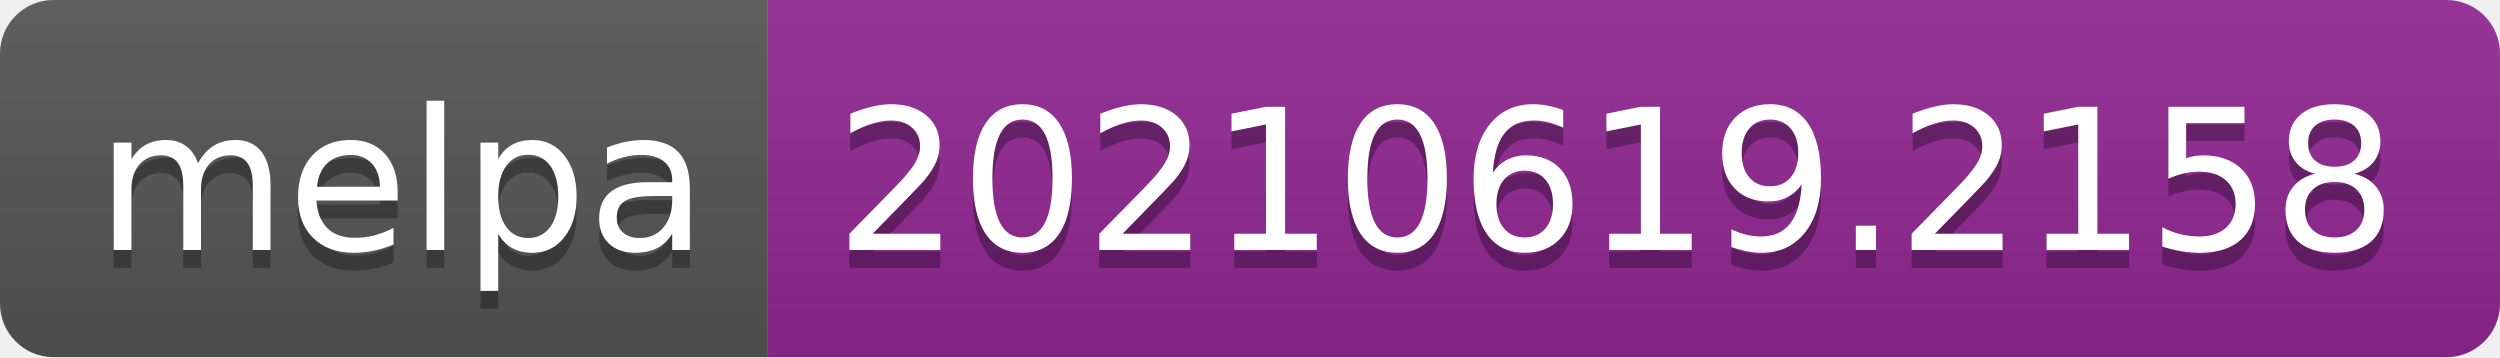
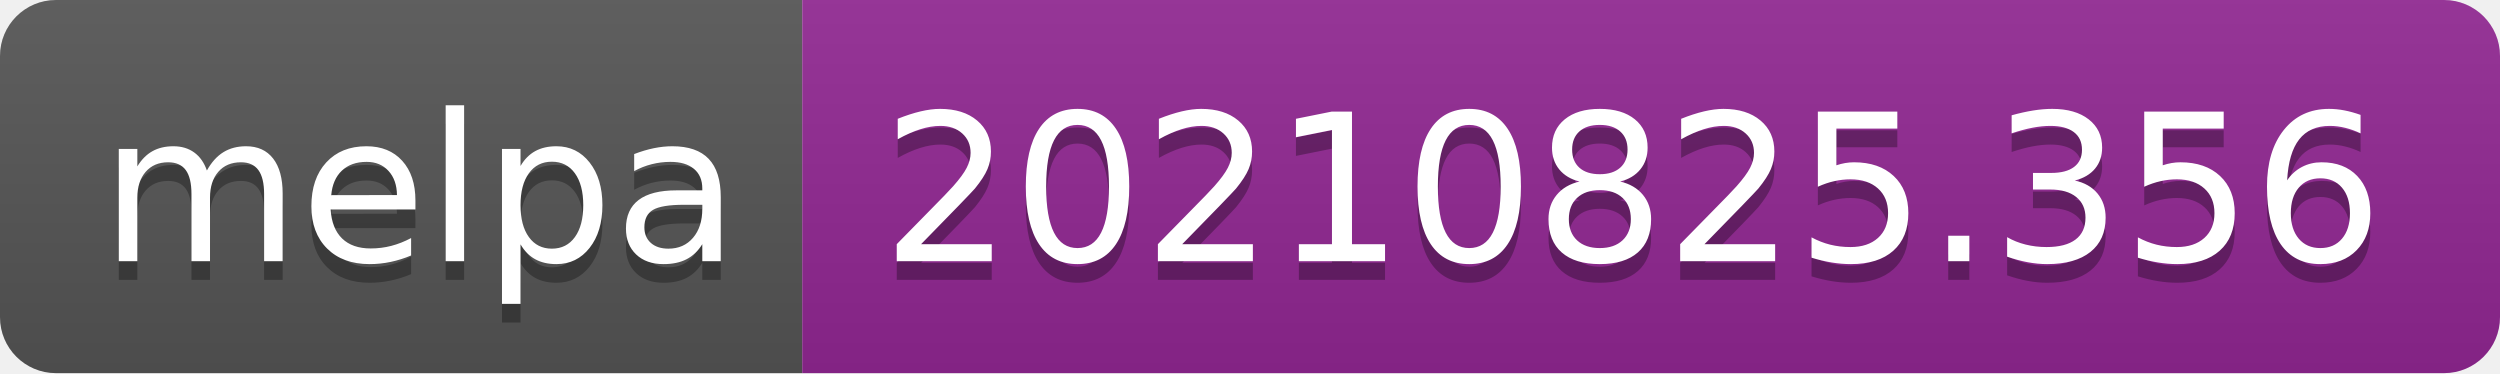
- <svg xmlns="http://www.w3.org/2000/svg" width="140" height="20" role="img" aria-label="melpa: 20210619.2158">
+ <svg xmlns="http://www.w3.org/2000/svg" width="134" height="20" role="img" aria-label="melpa: 20210825.356">
  <linearGradient id="s" x2="0" y2="100%">
    <stop offset="0" stop-color="#bbb" stop-opacity=".1" />
    <stop offset="1" stop-opacity=".1" />
  </linearGradient>
  <clipPath id="r">
-     <rect width="140" height="20" rx="3" fill="#fff" />
+     <rect width="134" height="20" rx="3" fill="#fff" />
  </clipPath>
  <g clip-path="url(#r)">
    <rect width="43" height="20" fill="#555" />
-     <rect x="43" width="97" height="20" fill="#922793" />
-     <rect width="140" height="20" fill="url(#s)" />
+     <rect x="43" width="91" height="20" fill="#922793" />
+     <rect width="134" height="20" fill="url(#s)" />
  </g>
  <g fill="#fff" text-anchor="middle" font-family="Verdana,Geneva,DejaVu Sans,sans-serif" text-rendering="geometricPrecision" font-size="110">
    <text aria-hidden="true" x="225" y="150" fill="#010101" fill-opacity=".3" transform="scale(.1)" textLength="330">melpa</text>
    <text x="225" y="140" transform="scale(.1)" fill="#fff" textLength="330">melpa</text>
-     <text aria-hidden="true" x="905" y="150" fill="#010101" fill-opacity=".3" transform="scale(.1)" textLength="870">20210619.2158</text>
-     <text x="905" y="140" transform="scale(.1)" fill="#fff" textLength="870">20210619.2158</text>
+     <text aria-hidden="true" x="875" y="150" fill="#010101" fill-opacity=".3" transform="scale(.1)" textLength="810">20210825.356</text>
+     <text x="875" y="140" transform="scale(.1)" fill="#fff" textLength="810">20210825.356</text>
  </g>
</svg>
